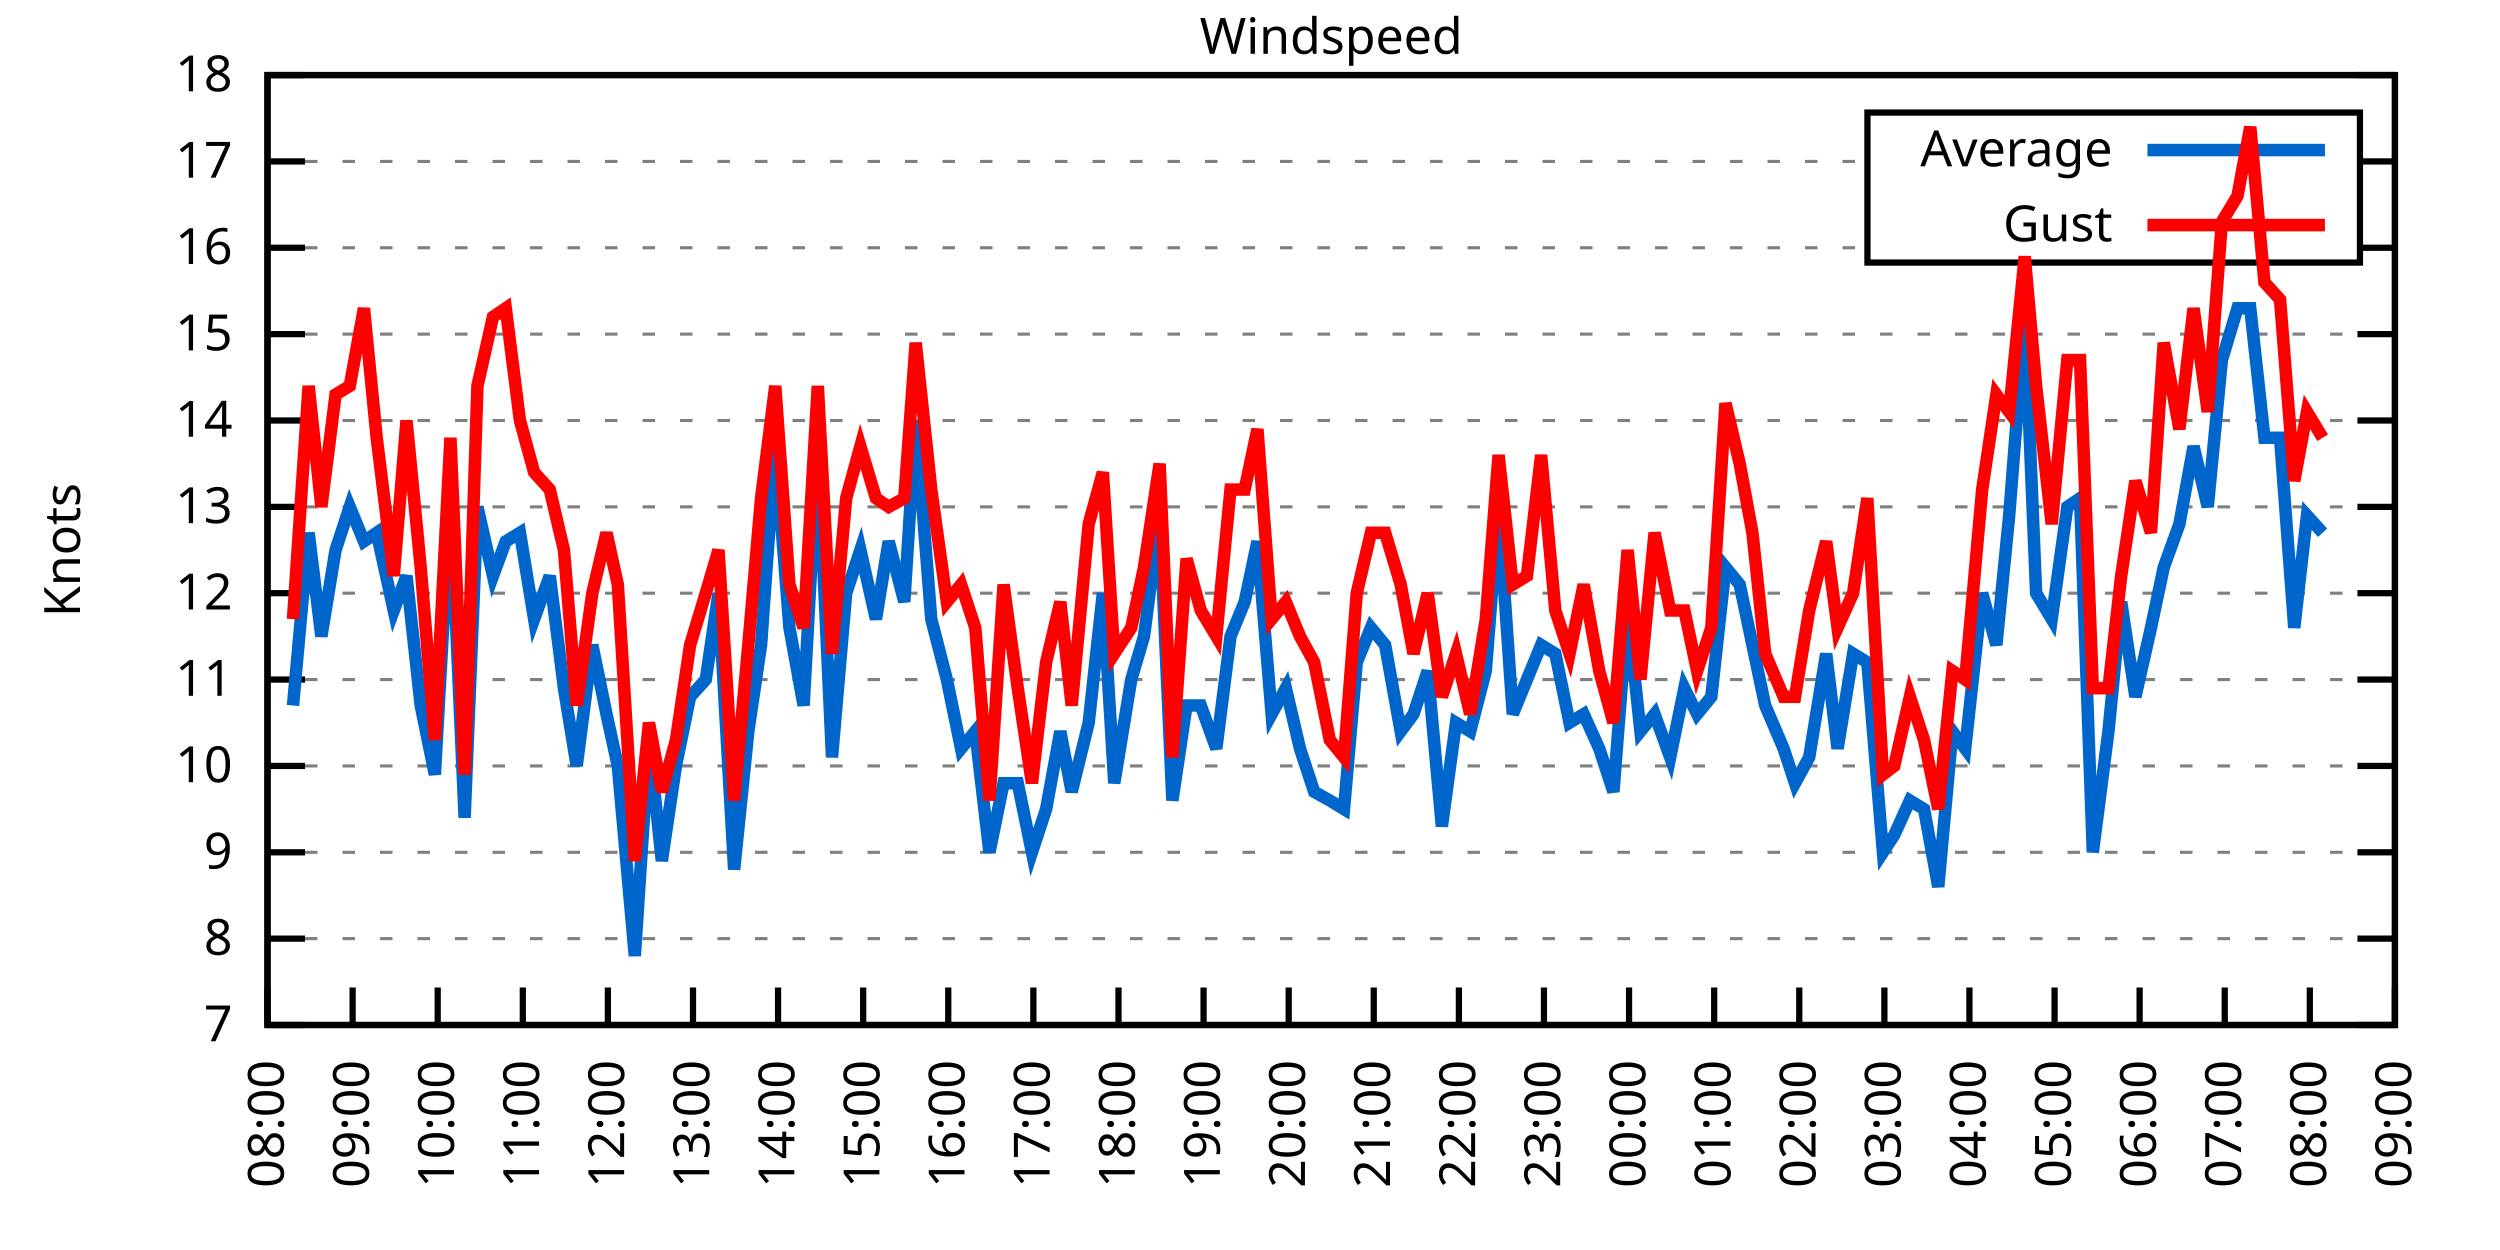
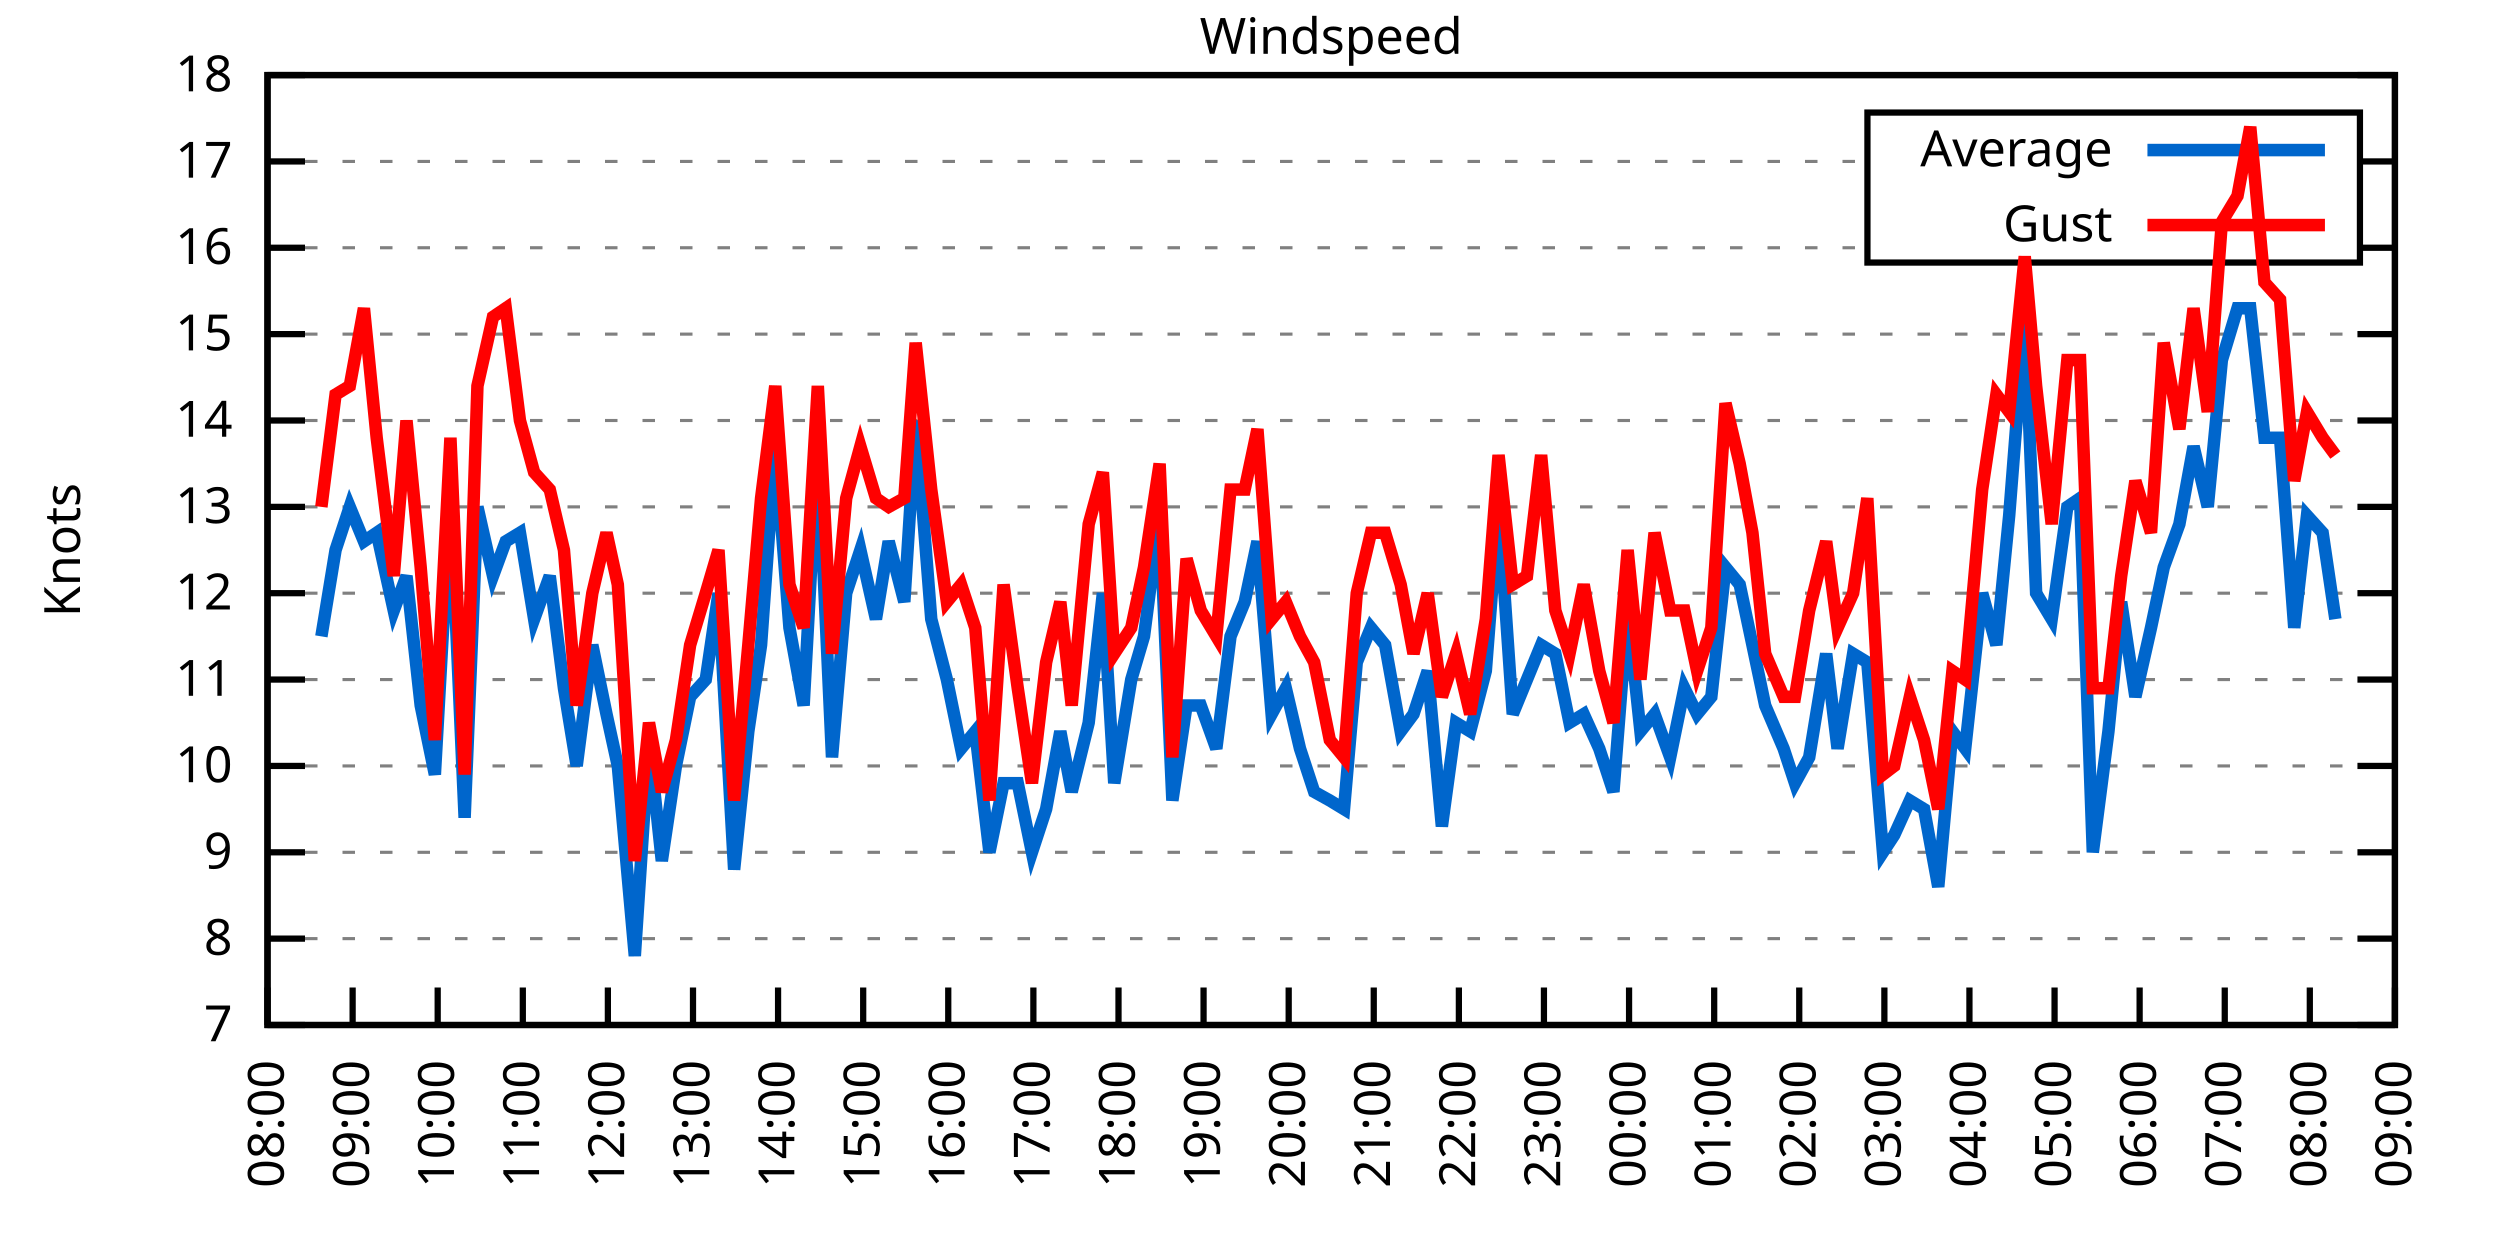
<svg xmlns="http://www.w3.org/2000/svg" xmlns:xlink="http://www.w3.org/1999/xlink" width="400" height="200" viewBox="0 0 400 200">
  <g id="gnuplot_canvas">
    <rect x="0" y="0" width="400" height="200" fill="none" />
    <defs>
      <circle id="gpDot" r="0.5" stroke-width="0.5" stroke="currentColor" />
      <path id="gpPt0" stroke-width="0.333" stroke="currentColor" d="M-1,0 h2 M0,-1 v2" />
      <path id="gpPt1" stroke-width="0.333" stroke="currentColor" d="M-1,-1 L1,1 M1,-1 L-1,1" />
      <path id="gpPt2" stroke-width="0.333" stroke="currentColor" d="M-1,0 L1,0 M0,-1 L0,1 M-1,-1 L1,1 M-1,1 L1,-1" />
      <rect id="gpPt3" stroke-width="0.333" stroke="currentColor" x="-1" y="-1" width="2" height="2" />
      <rect id="gpPt4" stroke-width="0.333" stroke="currentColor" fill="currentColor" x="-1" y="-1" width="2" height="2" />
      <circle id="gpPt5" stroke-width="0.333" stroke="currentColor" cx="0" cy="0" r="1" />
      <use xlink:href="#gpPt5" id="gpPt6" fill="currentColor" stroke="none" />
      <path id="gpPt7" stroke-width="0.333" stroke="currentColor" d="M0,-1.33 L-1.33,0.67 L1.33,0.67 z" />
      <use xlink:href="#gpPt7" id="gpPt8" fill="currentColor" stroke="none" />
      <use xlink:href="#gpPt7" id="gpPt9" stroke="currentColor" transform="rotate(180)" />
      <use xlink:href="#gpPt9" id="gpPt10" fill="currentColor" stroke="none" />
      <use xlink:href="#gpPt3" id="gpPt11" stroke="currentColor" transform="rotate(45)" />
      <use xlink:href="#gpPt11" id="gpPt12" fill="currentColor" stroke="none" />
      <path id="gpPt13" stroke-width="0.333" stroke="currentColor" d="M0,1.330 L1.265,0.411 L0.782,-1.067 L-0.782,-1.076 L-1.265,0.411 z" />
      <use xlink:href="#gpPt13" id="gpPt14" fill="currentColor" stroke="none" />
      <filter id="textbox" filterUnits="objectBoundingBox" x="0" y="0" height="1" width="1">
        <feFlood flood-color="white" flood-opacity="1" result="bgnd" />
        <feComposite in="SourceGraphic" in2="bgnd" operator="atop" />
      </filter>
      <filter id="greybox" filterUnits="objectBoundingBox" x="0" y="0" height="1" width="1">
        <feFlood flood-color="lightgrey" flood-opacity="1" result="grey" />
        <feComposite in="SourceGraphic" in2="grey" operator="atop" />
      </filter>
    </defs>
    <g fill="none" color="white" stroke="currentColor" stroke-width="1.00" stroke-linecap="butt" stroke-linejoin="miter">
</g>
    <g fill="none" color="black" stroke="currentColor" stroke-width="1.00" stroke-linecap="butt" stroke-linejoin="miter">
      <g stroke="none" shape-rendering="crispEdges">
        <polygon fill="rgb(255, 255, 255)" points="42.80,164.00 383.18,164.00 383.18,12.02 42.80,12.02 " />
      </g>
    </g>
    <g fill="none" color="black" stroke="currentColor" stroke-width="1.00" stroke-linecap="butt" stroke-linejoin="miter">
</g>
    <g fill="none" color="black" stroke="black" stroke-width="0.50" stroke-linecap="butt" stroke-linejoin="miter">
</g>
    <g fill="none" color="gray" stroke="currentColor" stroke-width="0.50" stroke-linecap="butt" stroke-linejoin="miter">
      <path stroke="gray" stroke-dasharray="2,4" class="gridline" d="M42.80,164.00 L383.19,164.00  " />
    </g>
    <g fill="none" color="gray" stroke="gray" stroke-width="1.00" stroke-linecap="butt" stroke-linejoin="miter">
</g>
    <g fill="none" color="black" stroke="currentColor" stroke-width="1.00" stroke-linecap="butt" stroke-linejoin="miter">
      <path stroke="black" d="M42.80,164.00 L48.80,164.00 M383.19,164.00 L377.19,164.00  " />
      <g transform="translate(37.20,166.60)" stroke="none" fill="black" font-family="Sans" font-size="8.00" text-anchor="end">
        <text>
          <tspan font-family="Sans"> 7</tspan>
        </text>
      </g>
    </g>
    <g fill="none" color="black" stroke="currentColor" stroke-width="1.00" stroke-linecap="butt" stroke-linejoin="miter">
</g>
    <g fill="none" color="black" stroke="black" stroke-width="0.50" stroke-linecap="butt" stroke-linejoin="miter">
</g>
    <g fill="none" color="gray" stroke="currentColor" stroke-width="0.50" stroke-linecap="butt" stroke-linejoin="miter">
      <path stroke="gray" stroke-dasharray="2,4" class="gridline" d="M42.80,150.18 L383.19,150.18  " />
    </g>
    <g fill="none" color="gray" stroke="gray" stroke-width="1.00" stroke-linecap="butt" stroke-linejoin="miter">
</g>
    <g fill="none" color="black" stroke="currentColor" stroke-width="1.00" stroke-linecap="butt" stroke-linejoin="miter">
      <path stroke="black" d="M42.80,150.18 L48.80,150.18 M383.19,150.18 L377.19,150.18  " />
      <g transform="translate(37.20,152.78)" stroke="none" fill="black" font-family="Sans" font-size="8.00" text-anchor="end">
        <text>
          <tspan font-family="Sans"> 8</tspan>
        </text>
      </g>
    </g>
    <g fill="none" color="black" stroke="currentColor" stroke-width="1.00" stroke-linecap="butt" stroke-linejoin="miter">
</g>
    <g fill="none" color="black" stroke="black" stroke-width="0.50" stroke-linecap="butt" stroke-linejoin="miter">
</g>
    <g fill="none" color="gray" stroke="currentColor" stroke-width="0.50" stroke-linecap="butt" stroke-linejoin="miter">
      <path stroke="gray" stroke-dasharray="2,4" class="gridline" d="M42.80,136.37 L383.19,136.37  " />
    </g>
    <g fill="none" color="gray" stroke="gray" stroke-width="1.00" stroke-linecap="butt" stroke-linejoin="miter">
</g>
    <g fill="none" color="black" stroke="currentColor" stroke-width="1.00" stroke-linecap="butt" stroke-linejoin="miter">
      <path stroke="black" d="M42.80,136.37 L48.80,136.37 M383.19,136.37 L377.19,136.37  " />
      <g transform="translate(37.20,138.97)" stroke="none" fill="black" font-family="Sans" font-size="8.00" text-anchor="end">
        <text>
          <tspan font-family="Sans"> 9</tspan>
        </text>
      </g>
    </g>
    <g fill="none" color="black" stroke="currentColor" stroke-width="1.00" stroke-linecap="butt" stroke-linejoin="miter">
</g>
    <g fill="none" color="black" stroke="black" stroke-width="0.50" stroke-linecap="butt" stroke-linejoin="miter">
</g>
    <g fill="none" color="gray" stroke="currentColor" stroke-width="0.50" stroke-linecap="butt" stroke-linejoin="miter">
      <path stroke="gray" stroke-dasharray="2,4" class="gridline" d="M42.80,122.55 L383.19,122.55  " />
    </g>
    <g fill="none" color="gray" stroke="gray" stroke-width="1.00" stroke-linecap="butt" stroke-linejoin="miter">
</g>
    <g fill="none" color="black" stroke="currentColor" stroke-width="1.00" stroke-linecap="butt" stroke-linejoin="miter">
      <path stroke="black" d="M42.80,122.55 L48.80,122.55 M383.19,122.55 L377.19,122.55  " />
      <g transform="translate(37.20,125.15)" stroke="none" fill="black" font-family="Sans" font-size="8.00" text-anchor="end">
        <text>
          <tspan font-family="Sans"> 10</tspan>
        </text>
      </g>
    </g>
    <g fill="none" color="black" stroke="currentColor" stroke-width="1.00" stroke-linecap="butt" stroke-linejoin="miter">
</g>
    <g fill="none" color="black" stroke="black" stroke-width="0.50" stroke-linecap="butt" stroke-linejoin="miter">
</g>
    <g fill="none" color="gray" stroke="currentColor" stroke-width="0.50" stroke-linecap="butt" stroke-linejoin="miter">
      <path stroke="gray" stroke-dasharray="2,4" class="gridline" d="M42.80,108.73 L383.19,108.73  " />
    </g>
    <g fill="none" color="gray" stroke="gray" stroke-width="1.00" stroke-linecap="butt" stroke-linejoin="miter">
</g>
    <g fill="none" color="black" stroke="currentColor" stroke-width="1.00" stroke-linecap="butt" stroke-linejoin="miter">
      <path stroke="black" d="M42.80,108.73 L48.80,108.73 M383.19,108.73 L377.19,108.73  " />
      <g transform="translate(37.20,111.33)" stroke="none" fill="black" font-family="Sans" font-size="8.00" text-anchor="end">
        <text>
          <tspan font-family="Sans"> 11</tspan>
        </text>
      </g>
    </g>
    <g fill="none" color="black" stroke="currentColor" stroke-width="1.00" stroke-linecap="butt" stroke-linejoin="miter">
</g>
    <g fill="none" color="black" stroke="black" stroke-width="0.50" stroke-linecap="butt" stroke-linejoin="miter">
</g>
    <g fill="none" color="gray" stroke="currentColor" stroke-width="0.50" stroke-linecap="butt" stroke-linejoin="miter">
      <path stroke="gray" stroke-dasharray="2,4" class="gridline" d="M42.80,94.91 L383.19,94.91  " />
    </g>
    <g fill="none" color="gray" stroke="gray" stroke-width="1.00" stroke-linecap="butt" stroke-linejoin="miter">
</g>
    <g fill="none" color="black" stroke="currentColor" stroke-width="1.00" stroke-linecap="butt" stroke-linejoin="miter">
      <path stroke="black" d="M42.80,94.91 L48.80,94.91 M383.19,94.91 L377.19,94.91  " />
      <g transform="translate(37.20,97.51)" stroke="none" fill="black" font-family="Sans" font-size="8.00" text-anchor="end">
        <text>
          <tspan font-family="Sans"> 12</tspan>
        </text>
      </g>
    </g>
    <g fill="none" color="black" stroke="currentColor" stroke-width="1.00" stroke-linecap="butt" stroke-linejoin="miter">
</g>
    <g fill="none" color="black" stroke="black" stroke-width="0.50" stroke-linecap="butt" stroke-linejoin="miter">
</g>
    <g fill="none" color="gray" stroke="currentColor" stroke-width="0.50" stroke-linecap="butt" stroke-linejoin="miter">
      <path stroke="gray" stroke-dasharray="2,4" class="gridline" d="M42.80,81.10 L383.19,81.10  " />
    </g>
    <g fill="none" color="gray" stroke="gray" stroke-width="1.00" stroke-linecap="butt" stroke-linejoin="miter">
</g>
    <g fill="none" color="black" stroke="currentColor" stroke-width="1.00" stroke-linecap="butt" stroke-linejoin="miter">
      <path stroke="black" d="M42.80,81.10 L48.80,81.10 M383.19,81.10 L377.19,81.10  " />
      <g transform="translate(37.20,83.70)" stroke="none" fill="black" font-family="Sans" font-size="8.00" text-anchor="end">
        <text>
          <tspan font-family="Sans"> 13</tspan>
        </text>
      </g>
    </g>
    <g fill="none" color="black" stroke="currentColor" stroke-width="1.00" stroke-linecap="butt" stroke-linejoin="miter">
</g>
    <g fill="none" color="black" stroke="black" stroke-width="0.50" stroke-linecap="butt" stroke-linejoin="miter">
</g>
    <g fill="none" color="gray" stroke="currentColor" stroke-width="0.50" stroke-linecap="butt" stroke-linejoin="miter">
      <path stroke="gray" stroke-dasharray="2,4" class="gridline" d="M42.80,67.28 L383.19,67.28  " />
    </g>
    <g fill="none" color="gray" stroke="gray" stroke-width="1.00" stroke-linecap="butt" stroke-linejoin="miter">
</g>
    <g fill="none" color="black" stroke="currentColor" stroke-width="1.00" stroke-linecap="butt" stroke-linejoin="miter">
      <path stroke="black" d="M42.80,67.28 L48.80,67.28 M383.19,67.28 L377.19,67.28  " />
      <g transform="translate(37.20,69.88)" stroke="none" fill="black" font-family="Sans" font-size="8.00" text-anchor="end">
        <text>
          <tspan font-family="Sans"> 14</tspan>
        </text>
      </g>
    </g>
    <g fill="none" color="black" stroke="currentColor" stroke-width="1.00" stroke-linecap="butt" stroke-linejoin="miter">
</g>
    <g fill="none" color="black" stroke="black" stroke-width="0.50" stroke-linecap="butt" stroke-linejoin="miter">
</g>
    <g fill="none" color="gray" stroke="currentColor" stroke-width="0.50" stroke-linecap="butt" stroke-linejoin="miter">
      <path stroke="gray" stroke-dasharray="2,4" class="gridline" d="M42.80,53.46 L383.19,53.46  " />
    </g>
    <g fill="none" color="gray" stroke="gray" stroke-width="1.00" stroke-linecap="butt" stroke-linejoin="miter">
</g>
    <g fill="none" color="black" stroke="currentColor" stroke-width="1.00" stroke-linecap="butt" stroke-linejoin="miter">
      <path stroke="black" d="M42.80,53.46 L48.80,53.46 M383.19,53.46 L377.19,53.46  " />
      <g transform="translate(37.20,56.06)" stroke="none" fill="black" font-family="Sans" font-size="8.00" text-anchor="end">
        <text>
          <tspan font-family="Sans"> 15</tspan>
        </text>
      </g>
    </g>
    <g fill="none" color="black" stroke="currentColor" stroke-width="1.00" stroke-linecap="butt" stroke-linejoin="miter">
</g>
    <g fill="none" color="black" stroke="black" stroke-width="0.50" stroke-linecap="butt" stroke-linejoin="miter">
</g>
    <g fill="none" color="gray" stroke="currentColor" stroke-width="0.50" stroke-linecap="butt" stroke-linejoin="miter">
      <path stroke="gray" stroke-dasharray="2,4" class="gridline" d="M42.80,39.64 L298.79,39.64 M377.59,39.64 L383.19,39.64  " />
    </g>
    <g fill="none" color="gray" stroke="gray" stroke-width="1.00" stroke-linecap="butt" stroke-linejoin="miter">
</g>
    <g fill="none" color="black" stroke="currentColor" stroke-width="1.00" stroke-linecap="butt" stroke-linejoin="miter">
      <path stroke="black" d="M42.80,39.64 L48.80,39.64 M383.19,39.64 L377.19,39.64  " />
      <g transform="translate(37.20,42.24)" stroke="none" fill="black" font-family="Sans" font-size="8.00" text-anchor="end">
        <text>
          <tspan font-family="Sans"> 16</tspan>
        </text>
      </g>
    </g>
    <g fill="none" color="black" stroke="currentColor" stroke-width="1.00" stroke-linecap="butt" stroke-linejoin="miter">
</g>
    <g fill="none" color="black" stroke="black" stroke-width="0.50" stroke-linecap="butt" stroke-linejoin="miter">
</g>
    <g fill="none" color="gray" stroke="currentColor" stroke-width="0.50" stroke-linecap="butt" stroke-linejoin="miter">
      <path stroke="gray" stroke-dasharray="2,4" class="gridline" d="M42.80,25.83 L298.79,25.83 M377.59,25.83 L383.19,25.83  " />
    </g>
    <g fill="none" color="gray" stroke="gray" stroke-width="1.00" stroke-linecap="butt" stroke-linejoin="miter">
</g>
    <g fill="none" color="black" stroke="currentColor" stroke-width="1.00" stroke-linecap="butt" stroke-linejoin="miter">
      <path stroke="black" d="M42.80,25.83 L48.80,25.83 M383.19,25.83 L377.19,25.83  " />
      <g transform="translate(37.20,28.43)" stroke="none" fill="black" font-family="Sans" font-size="8.00" text-anchor="end">
        <text>
          <tspan font-family="Sans"> 17</tspan>
        </text>
      </g>
    </g>
    <g fill="none" color="black" stroke="currentColor" stroke-width="1.00" stroke-linecap="butt" stroke-linejoin="miter">
</g>
    <g fill="none" color="black" stroke="black" stroke-width="0.50" stroke-linecap="butt" stroke-linejoin="miter">
</g>
    <g fill="none" color="gray" stroke="currentColor" stroke-width="0.50" stroke-linecap="butt" stroke-linejoin="miter">
      <path stroke="gray" stroke-dasharray="2,4" class="gridline" d="M42.80,12.01 L383.19,12.01  " />
    </g>
    <g fill="none" color="gray" stroke="gray" stroke-width="1.00" stroke-linecap="butt" stroke-linejoin="miter">
</g>
    <g fill="none" color="black" stroke="currentColor" stroke-width="1.00" stroke-linecap="butt" stroke-linejoin="miter">
      <path stroke="black" d="M42.80,12.01 L48.80,12.01 M383.19,12.01 L377.19,12.01  " />
      <g transform="translate(37.20,14.61)" stroke="none" fill="black" font-family="Sans" font-size="8.00" text-anchor="end">
        <text>
          <tspan font-family="Sans"> 18</tspan>
        </text>
      </g>
    </g>
    <g fill="none" color="black" stroke="currentColor" stroke-width="1.00" stroke-linecap="butt" stroke-linejoin="miter">
      <path stroke="black" d="M42.80,164.00 L42.80,158.00  " />
      <g transform="translate(45.40,169.60) rotate(270.00)" stroke="none" fill="black" font-family="Sans" font-size="8.00" text-anchor="end">
        <text>
          <tspan font-family="Sans">08:00</tspan>
        </text>
      </g>
    </g>
    <g fill="none" color="black" stroke="currentColor" stroke-width="1.00" stroke-linecap="butt" stroke-linejoin="miter">
      <path stroke="black" d="M56.42,164.00 L56.42,158.00  " />
      <g transform="translate(59.02,169.60) rotate(270.00)" stroke="none" fill="black" font-family="Sans" font-size="8.00" text-anchor="end">
        <text>
          <tspan font-family="Sans">09:00</tspan>
        </text>
      </g>
    </g>
    <g fill="none" color="black" stroke="currentColor" stroke-width="1.00" stroke-linecap="butt" stroke-linejoin="miter">
      <path stroke="black" d="M70.03,164.00 L70.03,158.00  " />
      <g transform="translate(72.63,169.60) rotate(270.00)" stroke="none" fill="black" font-family="Sans" font-size="8.00" text-anchor="end">
        <text>
          <tspan font-family="Sans">10:00</tspan>
        </text>
      </g>
    </g>
    <g fill="none" color="black" stroke="currentColor" stroke-width="1.00" stroke-linecap="butt" stroke-linejoin="miter">
      <path stroke="black" d="M83.65,164.00 L83.65,158.00  " />
      <g transform="translate(86.25,169.60) rotate(270.00)" stroke="none" fill="black" font-family="Sans" font-size="8.00" text-anchor="end">
        <text>
          <tspan font-family="Sans">11:00</tspan>
        </text>
      </g>
    </g>
    <g fill="none" color="black" stroke="currentColor" stroke-width="1.00" stroke-linecap="butt" stroke-linejoin="miter">
      <path stroke="black" d="M97.26,164.00 L97.26,158.00  " />
      <g transform="translate(99.86,169.60) rotate(270.00)" stroke="none" fill="black" font-family="Sans" font-size="8.00" text-anchor="end">
        <text>
          <tspan font-family="Sans">12:00</tspan>
        </text>
      </g>
    </g>
    <g fill="none" color="black" stroke="currentColor" stroke-width="1.00" stroke-linecap="butt" stroke-linejoin="miter">
      <path stroke="black" d="M110.88,164.00 L110.88,158.00  " />
      <g transform="translate(113.48,169.60) rotate(270.00)" stroke="none" fill="black" font-family="Sans" font-size="8.00" text-anchor="end">
        <text>
          <tspan font-family="Sans">13:00</tspan>
        </text>
      </g>
    </g>
    <g fill="none" color="black" stroke="currentColor" stroke-width="1.00" stroke-linecap="butt" stroke-linejoin="miter">
      <path stroke="black" d="M124.49,164.00 L124.49,158.00  " />
      <g transform="translate(127.09,169.60) rotate(270.00)" stroke="none" fill="black" font-family="Sans" font-size="8.00" text-anchor="end">
        <text>
          <tspan font-family="Sans">14:00</tspan>
        </text>
      </g>
    </g>
    <g fill="none" color="black" stroke="currentColor" stroke-width="1.00" stroke-linecap="butt" stroke-linejoin="miter">
      <path stroke="black" d="M138.11,164.00 L138.11,158.00  " />
      <g transform="translate(140.71,169.60) rotate(270.00)" stroke="none" fill="black" font-family="Sans" font-size="8.00" text-anchor="end">
        <text>
          <tspan font-family="Sans">15:00</tspan>
        </text>
      </g>
    </g>
    <g fill="none" color="black" stroke="currentColor" stroke-width="1.00" stroke-linecap="butt" stroke-linejoin="miter">
      <path stroke="black" d="M151.72,164.00 L151.72,158.00  " />
      <g transform="translate(154.32,169.60) rotate(270.00)" stroke="none" fill="black" font-family="Sans" font-size="8.00" text-anchor="end">
        <text>
          <tspan font-family="Sans">16:00</tspan>
        </text>
      </g>
    </g>
    <g fill="none" color="black" stroke="currentColor" stroke-width="1.00" stroke-linecap="butt" stroke-linejoin="miter">
      <path stroke="black" d="M165.34,164.00 L165.34,158.00  " />
      <g transform="translate(167.94,169.60) rotate(270.00)" stroke="none" fill="black" font-family="Sans" font-size="8.00" text-anchor="end">
        <text>
          <tspan font-family="Sans">17:00</tspan>
        </text>
      </g>
    </g>
    <g fill="none" color="black" stroke="currentColor" stroke-width="1.00" stroke-linecap="butt" stroke-linejoin="miter">
      <path stroke="black" d="M178.96,164.00 L178.96,158.00  " />
      <g transform="translate(181.56,169.60) rotate(270.00)" stroke="none" fill="black" font-family="Sans" font-size="8.00" text-anchor="end">
        <text>
          <tspan font-family="Sans">18:00</tspan>
        </text>
      </g>
    </g>
    <g fill="none" color="black" stroke="currentColor" stroke-width="1.00" stroke-linecap="butt" stroke-linejoin="miter">
      <path stroke="black" d="M192.57,164.00 L192.57,158.00  " />
      <g transform="translate(195.17,169.60) rotate(270.00)" stroke="none" fill="black" font-family="Sans" font-size="8.00" text-anchor="end">
        <text>
          <tspan font-family="Sans">19:00</tspan>
        </text>
      </g>
    </g>
    <g fill="none" color="black" stroke="currentColor" stroke-width="1.00" stroke-linecap="butt" stroke-linejoin="miter">
      <path stroke="black" d="M206.19,164.00 L206.19,158.00  " />
      <g transform="translate(208.79,169.60) rotate(270.00)" stroke="none" fill="black" font-family="Sans" font-size="8.00" text-anchor="end">
        <text>
          <tspan font-family="Sans">20:00</tspan>
        </text>
      </g>
    </g>
    <g fill="none" color="black" stroke="currentColor" stroke-width="1.00" stroke-linecap="butt" stroke-linejoin="miter">
      <path stroke="black" d="M219.80,164.00 L219.80,158.00  " />
      <g transform="translate(222.40,169.60) rotate(270.00)" stroke="none" fill="black" font-family="Sans" font-size="8.00" text-anchor="end">
        <text>
          <tspan font-family="Sans">21:00</tspan>
        </text>
      </g>
    </g>
    <g fill="none" color="black" stroke="currentColor" stroke-width="1.00" stroke-linecap="butt" stroke-linejoin="miter">
      <path stroke="black" d="M233.42,164.00 L233.42,158.00  " />
      <g transform="translate(236.02,169.60) rotate(270.00)" stroke="none" fill="black" font-family="Sans" font-size="8.00" text-anchor="end">
        <text>
          <tspan font-family="Sans">22:00</tspan>
        </text>
      </g>
    </g>
    <g fill="none" color="black" stroke="currentColor" stroke-width="1.00" stroke-linecap="butt" stroke-linejoin="miter">
      <path stroke="black" d="M247.03,164.00 L247.03,158.00  " />
      <g transform="translate(249.63,169.60) rotate(270.00)" stroke="none" fill="black" font-family="Sans" font-size="8.00" text-anchor="end">
        <text>
          <tspan font-family="Sans">23:00</tspan>
        </text>
      </g>
    </g>
    <g fill="none" color="black" stroke="currentColor" stroke-width="1.00" stroke-linecap="butt" stroke-linejoin="miter">
      <path stroke="black" d="M260.65,164.00 L260.65,158.00  " />
      <g transform="translate(263.25,169.60) rotate(270.00)" stroke="none" fill="black" font-family="Sans" font-size="8.00" text-anchor="end">
        <text>
          <tspan font-family="Sans">00:00</tspan>
        </text>
      </g>
    </g>
    <g fill="none" color="black" stroke="currentColor" stroke-width="1.00" stroke-linecap="butt" stroke-linejoin="miter">
      <path stroke="black" d="M274.27,164.00 L274.27,158.00  " />
      <g transform="translate(276.87,169.60) rotate(270.00)" stroke="none" fill="black" font-family="Sans" font-size="8.00" text-anchor="end">
        <text>
          <tspan font-family="Sans">01:00</tspan>
        </text>
      </g>
    </g>
    <g fill="none" color="black" stroke="currentColor" stroke-width="1.00" stroke-linecap="butt" stroke-linejoin="miter">
      <path stroke="black" d="M287.88,164.00 L287.88,158.00  " />
      <g transform="translate(290.48,169.60) rotate(270.00)" stroke="none" fill="black" font-family="Sans" font-size="8.00" text-anchor="end">
        <text>
          <tspan font-family="Sans">02:00</tspan>
        </text>
      </g>
    </g>
    <g fill="none" color="black" stroke="currentColor" stroke-width="1.00" stroke-linecap="butt" stroke-linejoin="miter">
      <path stroke="black" d="M301.50,164.00 L301.50,158.00  " />
      <g transform="translate(304.10,169.60) rotate(270.00)" stroke="none" fill="black" font-family="Sans" font-size="8.00" text-anchor="end">
        <text>
          <tspan font-family="Sans">03:00</tspan>
        </text>
      </g>
    </g>
    <g fill="none" color="black" stroke="currentColor" stroke-width="1.00" stroke-linecap="butt" stroke-linejoin="miter">
      <path stroke="black" d="M315.11,164.00 L315.11,158.00  " />
      <g transform="translate(317.71,169.60) rotate(270.00)" stroke="none" fill="black" font-family="Sans" font-size="8.00" text-anchor="end">
        <text>
          <tspan font-family="Sans">04:00</tspan>
        </text>
      </g>
    </g>
    <g fill="none" color="black" stroke="currentColor" stroke-width="1.00" stroke-linecap="butt" stroke-linejoin="miter">
      <path stroke="black" d="M328.73,164.00 L328.73,158.00  " />
      <g transform="translate(331.33,169.60) rotate(270.00)" stroke="none" fill="black" font-family="Sans" font-size="8.00" text-anchor="end">
        <text>
          <tspan font-family="Sans">05:00</tspan>
        </text>
      </g>
    </g>
    <g fill="none" color="black" stroke="currentColor" stroke-width="1.00" stroke-linecap="butt" stroke-linejoin="miter">
      <path stroke="black" d="M342.34,164.00 L342.34,158.00  " />
      <g transform="translate(344.94,169.60) rotate(270.00)" stroke="none" fill="black" font-family="Sans" font-size="8.00" text-anchor="end">
        <text>
          <tspan font-family="Sans">06:00</tspan>
        </text>
      </g>
    </g>
    <g fill="none" color="black" stroke="currentColor" stroke-width="1.00" stroke-linecap="butt" stroke-linejoin="miter">
      <path stroke="black" d="M355.96,164.00 L355.96,158.00  " />
      <g transform="translate(358.56,169.60) rotate(270.00)" stroke="none" fill="black" font-family="Sans" font-size="8.00" text-anchor="end">
        <text>
          <tspan font-family="Sans">07:00</tspan>
        </text>
      </g>
    </g>
    <g fill="none" color="black" stroke="currentColor" stroke-width="1.00" stroke-linecap="butt" stroke-linejoin="miter">
      <path stroke="black" d="M369.57,164.00 L369.57,158.00  " />
      <g transform="translate(372.17,169.60) rotate(270.00)" stroke="none" fill="black" font-family="Sans" font-size="8.00" text-anchor="end">
        <text>
          <tspan font-family="Sans">08:00</tspan>
        </text>
      </g>
    </g>
    <g fill="none" color="black" stroke="currentColor" stroke-width="1.00" stroke-linecap="butt" stroke-linejoin="miter">
      <path stroke="black" d="M383.19,164.00 L383.19,158.00  " />
      <g transform="translate(385.79,169.60) rotate(270.00)" stroke="none" fill="black" font-family="Sans" font-size="8.00" text-anchor="end">
        <text>
          <tspan font-family="Sans">09:00</tspan>
        </text>
      </g>
    </g>
    <g fill="none" color="black" stroke="currentColor" stroke-width="1.00" stroke-linecap="butt" stroke-linejoin="miter">
</g>
    <g fill="none" color="black" stroke="currentColor" stroke-width="1.00" stroke-linecap="butt" stroke-linejoin="miter">
      <path stroke="black" d="M42.80,12.01 L42.80,164.00 L383.19,164.00 L383.19,12.01 L42.80,12.01 Z  " />
    </g>
    <g fill="none" color="black" stroke="currentColor" stroke-width="1.00" stroke-linecap="butt" stroke-linejoin="miter">
</g>
    <g fill="none" color="black" stroke="currentColor" stroke-width="1.00" stroke-linecap="butt" stroke-linejoin="miter">
      <path stroke="black" d="M298.79,42.01 L298.79,18.01 L377.59,18.01 L377.59,42.01 L298.79,42.01 Z  " />
    </g>
    <g id="Windspeed_plot_1">
      <g fill="none" color="white" stroke="black" stroke-width="2.00" stroke-linecap="butt" stroke-linejoin="miter">
</g>
      <g fill="none" color="black" stroke="currentColor" stroke-width="2.00" stroke-linecap="butt" stroke-linejoin="miter">
        <g transform="translate(337.99,26.61)" stroke="none" fill="black" font-family="Sans" font-size="8.00" text-anchor="end">
          <text>
            <tspan font-family="Sans">Average</tspan>
          </text>
        </g>
      </g>
      <g fill="none" color="black" stroke="currentColor" stroke-width="2.00" stroke-linecap="butt" stroke-linejoin="miter">
-         <path stroke="rgb(  0, 102, 204)" d="M343.59,24.01 L371.99,24.01 M46.88,112.88 L49.38,85.24 L51.42,101.82 L53.69,88.00 L55.96,81.10 L58.23,86.62   L60.27,85.24 L63.00,97.68 L65.04,92.15 L67.31,112.88 L69.58,123.93 L72.07,79.71 L74.34,130.84 L76.39,81.10   L78.88,92.15 L80.92,86.62 L83.19,85.24 L85.46,99.06 L87.96,92.15 L90.23,110.11 L92.27,122.55 L94.77,103.20   L97.04,114.26 L98.85,122.55 L101.57,152.95 L103.84,118.40 L105.89,137.75 L108.15,122.55 L110.42,111.49 L112.92,108.73   L114.96,94.91 L117.46,139.13 L119.73,117.02 L121.77,103.20 L124.04,71.42 L126.31,100.44 L128.58,112.88 L130.85,71.42   L133.12,121.17 L135.39,94.91 L137.66,88.00 L140.15,99.06 L142.19,86.62 L144.69,96.30 L146.51,67.28 L149.00,99.06   L151.50,108.73 L153.77,119.78 L156.04,117.02 L158.31,136.37 L160.57,125.31 L162.84,125.31 L165.11,136.37 L167.38,129.46   L169.65,117.02 L171.47,126.69 L174.19,115.64 L176.46,94.91 L178.28,125.31 L181.00,108.73 L183.04,101.82 L185.54,82.48   L187.58,128.08 L189.85,112.88 L192.12,112.88 L194.61,119.78 L196.88,101.82 L199.15,96.30 L201.19,86.62 L203.46,114.26   L205.73,110.11 L208.00,119.78 L210.27,126.69 L212.77,128.08 L215.04,129.46 L217.08,105.97 L219.35,100.44 L221.62,103.20   L224.11,117.02 L226.16,114.26 L228.43,107.35 L230.70,132.22 L232.96,115.64 L235.23,117.02 L237.73,107.35 L239.77,81.10   L242.04,114.26 L244.31,108.73 L246.58,103.20 L248.85,104.59 L251.12,115.64 L253.39,114.26 L255.88,119.78 L258.15,126.69   L260.42,97.68 L262.47,117.02 L264.73,114.26 L267.23,121.17 L269.50,110.11 L271.54,114.26 L273.81,111.49 L276.08,90.77   L278.35,93.53 L280.39,103.20 L282.43,112.88 L285.38,119.78 L287.20,125.31 L289.47,121.17 L292.19,104.59 L294.01,119.78   L296.50,104.59 L298.77,105.97 L301.27,136.37 L303.08,133.60 L305.58,128.08 L307.85,129.46 L310.12,141.89 L312.39,117.02   L314.43,119.78 L317.15,94.91 L319.42,103.20 L321.47,82.48 L323.96,50.70 L325.78,94.91 L328.27,99.06 L330.77,81.10   L332.81,79.71 L334.85,136.37 L337.35,117.02 L339.39,96.30 L341.66,111.49 L344.16,100.44 L346.20,90.77 L348.70,83.86   L350.97,71.42 L353.24,81.10 L355.50,57.61 L358.00,49.32 L360.04,49.32 L362.31,70.04 L364.81,70.04 L367.08,100.44   L369.12,82.48 L371.62,85.24  " />
+         <path stroke="rgb(  0, 102, 204)" d="M343.59,24.01 L371.99,24.01 M51.42,101.82 L53.69,88.00 L55.96,81.10 L58.23,86.62 L60.27,85.24 L63.00,97.68   L65.04,92.15 L67.31,112.88 L69.58,123.93 L72.07,79.71 L74.34,130.84 L76.39,81.10 L78.88,92.15 L80.92,86.62   L83.19,85.24 L85.46,99.06 L87.96,92.15 L90.23,110.11 L92.27,122.55 L94.77,103.20 L97.04,114.26 L98.85,122.55   L101.57,152.95 L103.84,118.40 L105.89,137.75 L108.15,122.55 L110.42,111.49 L112.92,108.73 L114.96,94.91 L117.46,139.13   L119.73,117.02 L121.77,103.20 L124.04,71.42 L126.31,100.44 L128.58,112.88 L130.85,71.42 L133.12,121.17 L135.39,94.91   L137.66,88.00 L140.15,99.06 L142.19,86.62 L144.69,96.30 L146.51,67.28 L149.00,99.06 L151.50,108.73 L153.77,119.78   L156.04,117.02 L158.31,136.37 L160.57,125.31 L162.84,125.31 L165.11,136.37 L167.38,129.46 L169.65,117.02 L171.47,126.69   L174.19,115.64 L176.46,94.91 L178.28,125.31 L181.00,108.73 L183.04,101.82 L185.54,82.48 L187.58,128.08 L189.85,112.88   L192.12,112.88 L194.61,119.78 L196.88,101.82 L199.15,96.30 L201.19,86.62 L203.46,114.26 L205.73,110.11 L208.00,119.78   L210.27,126.69 L212.77,128.08 L215.04,129.46 L217.08,105.97 L219.35,100.44 L221.62,103.20 L224.11,117.02 L226.16,114.26   L228.43,107.35 L230.70,132.22 L232.96,115.64 L235.23,117.02 L237.73,107.35 L239.77,81.10 L242.04,114.26 L244.31,108.73   L246.58,103.20 L248.85,104.59 L251.12,115.64 L253.39,114.26 L255.88,119.78 L258.15,126.69 L260.42,97.68 L262.47,117.02   L264.73,114.26 L267.23,121.17 L269.50,110.11 L271.54,114.26 L273.81,111.49 L276.08,90.77 L278.35,93.53 L280.39,103.20   L282.43,112.88 L285.38,119.78 L287.20,125.31 L289.47,121.17 L292.19,104.59 L294.01,119.78 L296.50,104.59 L298.77,105.97   L301.27,136.37 L303.08,133.60 L305.58,128.08 L307.85,129.46 L310.12,141.89 L312.39,117.02 L314.43,119.78 L317.15,94.91   L319.42,103.20 L321.47,82.48 L323.96,50.70 L325.78,94.91 L328.27,99.06 L330.77,81.10 L332.81,79.71 L334.85,136.37   L337.35,117.02 L339.39,96.30 L341.66,111.49 L344.16,100.44 L346.20,90.77 L348.70,83.86 L350.97,71.42 L353.24,81.10   L355.50,57.61 L358.00,49.32 L360.04,49.32 L362.31,70.04 L364.81,70.04 L367.08,100.44 L369.12,82.48 L371.62,85.24   L373.66,99.06  " />
      </g>
    </g>
    <g id="Windspeed_plot_2">
      <g fill="none" color="black" stroke="currentColor" stroke-width="2.00" stroke-linecap="butt" stroke-linejoin="miter">
        <g transform="translate(337.99,38.61)" stroke="none" fill="black" font-family="Sans" font-size="8.00" text-anchor="end">
          <text>
            <tspan font-family="Sans">Gust</tspan>
          </text>
        </g>
      </g>
      <g fill="none" color="black" stroke="currentColor" stroke-width="2.00" stroke-linecap="butt" stroke-linejoin="miter">
-         <path stroke="rgb(255,   0,   0)" d="M343.59,36.01 L371.99,36.01 M46.88,99.06 L49.38,61.75 L51.42,81.10 L53.69,63.13 L55.96,61.75 L58.23,49.32   L60.27,70.04 L63.00,92.15 L65.04,67.28 L67.31,90.77 L69.58,118.40 L72.07,70.04 L74.34,123.93 L76.39,61.75   L78.88,50.70 L80.92,49.32 L83.19,67.28 L85.46,75.57 L87.96,78.33 L90.23,88.00 L92.27,112.88 L94.77,94.91   L97.04,85.24 L98.85,93.53 L101.57,137.75 L103.84,115.64 L105.89,126.69 L108.15,118.40 L110.42,103.20 L112.92,94.91   L114.96,88.00 L117.46,128.08 L119.73,103.20 L121.77,79.71 L124.04,61.75 L126.31,93.53 L128.58,100.44 L130.85,61.75   L133.12,104.59 L135.39,79.71 L137.66,71.42 L140.15,79.71 L142.19,81.10 L144.69,79.71 L146.51,54.84 L149.00,78.33   L151.50,96.30 L153.77,93.53 L156.04,100.44 L158.31,128.08 L160.57,93.53 L162.84,110.11 L165.11,125.31 L167.38,105.97   L169.65,96.30 L171.47,112.88 L174.19,83.86 L176.46,75.57 L178.28,104.59 L181.00,100.44 L183.04,90.77 L185.54,74.19   L187.58,121.17 L189.85,89.39 L192.12,97.68 L194.61,101.82 L196.88,78.33 L199.15,78.33 L201.19,68.66 L203.46,99.06   L205.73,96.30 L208.00,101.82 L210.27,105.97 L212.77,118.40 L215.04,121.17 L217.08,94.91 L219.35,85.24 L221.62,85.24   L224.11,93.53 L226.16,104.59 L228.43,94.91 L230.70,111.49 L232.96,104.59 L235.23,114.26 L237.73,99.06 L239.77,72.81   L242.04,93.53 L244.31,92.15 L246.58,72.81 L248.85,97.68 L251.12,104.59 L253.39,93.53 L255.88,107.35 L258.15,115.64   L260.42,88.00 L262.47,108.73 L264.73,85.24 L267.23,97.68 L269.50,97.68 L271.54,107.35 L273.81,100.44 L276.08,64.52   L278.35,74.19 L280.39,85.24 L282.43,104.59 L285.38,111.49 L287.20,111.49 L289.47,97.68 L292.19,86.62 L294.01,100.44   L296.50,94.91 L298.77,79.71 L301.27,123.93 L303.08,122.55 L305.58,111.49 L307.85,118.40 L310.12,129.46 L312.39,107.35   L314.43,108.73 L317.15,78.33 L319.42,63.13 L321.47,65.90 L323.96,41.03 L325.78,61.75 L328.27,83.86 L330.77,57.61   L332.81,57.61 L334.85,110.11 L337.35,110.11 L339.39,92.15 L341.66,76.95 L344.16,85.24 L346.20,54.84 L348.70,68.66   L350.97,49.32 L353.24,65.90 L355.50,35.50 L358.00,31.35 L360.04,20.30 L362.31,45.17 L364.81,47.93 L367.08,76.95   L369.12,65.90 L371.62,70.04  " />
+         <path stroke="rgb(255,   0,   0)" d="M343.59,36.01 L371.99,36.01 M51.42,81.10 L53.69,63.13 L55.96,61.75 L58.23,49.32 L60.27,70.04 L63.00,92.15   L65.04,67.28 L67.31,90.77 L69.58,118.40 L72.07,70.04 L74.34,123.93 L76.39,61.75 L78.88,50.70 L80.92,49.32   L83.19,67.28 L85.46,75.57 L87.96,78.33 L90.23,88.00 L92.27,112.88 L94.77,94.91 L97.04,85.24 L98.85,93.53   L101.57,137.75 L103.84,115.64 L105.89,126.69 L108.15,118.40 L110.42,103.20 L112.92,94.91 L114.96,88.00 L117.46,128.08   L119.73,103.20 L121.77,79.71 L124.04,61.75 L126.31,93.53 L128.58,100.44 L130.85,61.75 L133.12,104.59 L135.39,79.71   L137.66,71.42 L140.15,79.71 L142.19,81.10 L144.69,79.71 L146.51,54.84 L149.00,78.33 L151.50,96.30 L153.77,93.53   L156.04,100.44 L158.31,128.08 L160.57,93.53 L162.84,110.11 L165.11,125.31 L167.38,105.97 L169.65,96.30 L171.47,112.88   L174.19,83.86 L176.46,75.57 L178.28,104.59 L181.00,100.44 L183.04,90.77 L185.54,74.19 L187.58,121.17 L189.85,89.39   L192.12,97.68 L194.61,101.82 L196.88,78.33 L199.15,78.33 L201.19,68.66 L203.46,99.06 L205.73,96.30 L208.00,101.82   L210.27,105.97 L212.77,118.40 L215.04,121.17 L217.08,94.91 L219.35,85.24 L221.62,85.24 L224.11,93.53 L226.16,104.59   L228.43,94.91 L230.70,111.49 L232.96,104.59 L235.23,114.26 L237.73,99.06 L239.77,72.81 L242.04,93.53 L244.31,92.15   L246.58,72.81 L248.85,97.68 L251.12,104.59 L253.39,93.53 L255.88,107.35 L258.15,115.64 L260.42,88.00 L262.47,108.73   L264.73,85.24 L267.23,97.68 L269.50,97.68 L271.54,107.35 L273.81,100.44 L276.08,64.52 L278.35,74.19 L280.39,85.24   L282.43,104.59 L285.38,111.49 L287.20,111.49 L289.47,97.68 L292.19,86.62 L294.01,100.44 L296.50,94.91 L298.77,79.71   L301.27,123.93 L303.08,122.55 L305.58,111.49 L307.85,118.40 L310.12,129.46 L312.39,107.35 L314.43,108.73 L317.15,78.33   L319.42,63.13 L321.47,65.90 L323.96,41.03 L325.78,61.75 L328.27,83.86 L330.77,57.61 L332.81,57.61 L334.85,110.11   L337.35,110.11 L339.39,92.15 L341.66,76.95 L344.16,85.24 L346.20,54.84 L348.70,68.66 L350.97,49.32 L353.24,65.90   L355.50,35.50 L358.00,31.35 L360.04,20.30 L362.31,45.17 L364.81,47.93 L367.08,76.95 L369.12,65.90 L371.62,70.04   L373.66,72.81  " />
      </g>
    </g>
    <g fill="none" color="black" stroke="currentColor" stroke-width="2.00" stroke-linecap="butt" stroke-linejoin="miter">
</g>
    <g fill="none" color="black" stroke="black" stroke-width="1.00" stroke-linecap="butt" stroke-linejoin="miter">
</g>
    <g fill="none" color="black" stroke="currentColor" stroke-width="1.00" stroke-linecap="butt" stroke-linejoin="miter">
      <path stroke="black" d="M42.80,12.01 L42.80,164.00 L383.19,164.00 L383.19,12.01 L42.80,12.01 Z  " />
      <g transform="translate(12.80,88.01) rotate(270.00)" stroke="none" fill="black" font-family="Sans" font-size="8.00" text-anchor="middle">
        <text>
          <tspan font-family="Sans">Knots</tspan>
        </text>
      </g>
    </g>
    <g fill="none" color="black" stroke="currentColor" stroke-width="1.00" stroke-linecap="butt" stroke-linejoin="miter">
</g>
    <g fill="none" color="black" stroke="currentColor" stroke-width="1.00" stroke-linecap="butt" stroke-linejoin="miter">
      <g transform="translate(212.99,8.61)" stroke="none" fill="black" font-family="Sans" font-size="8.00" text-anchor="middle">
        <text>
          <tspan font-family="Sans">Windspeed</tspan>
        </text>
      </g>
    </g>
    <g fill="none" color="black" stroke="currentColor" stroke-width="1.00" stroke-linecap="butt" stroke-linejoin="miter">
</g>
  </g>
</svg>
